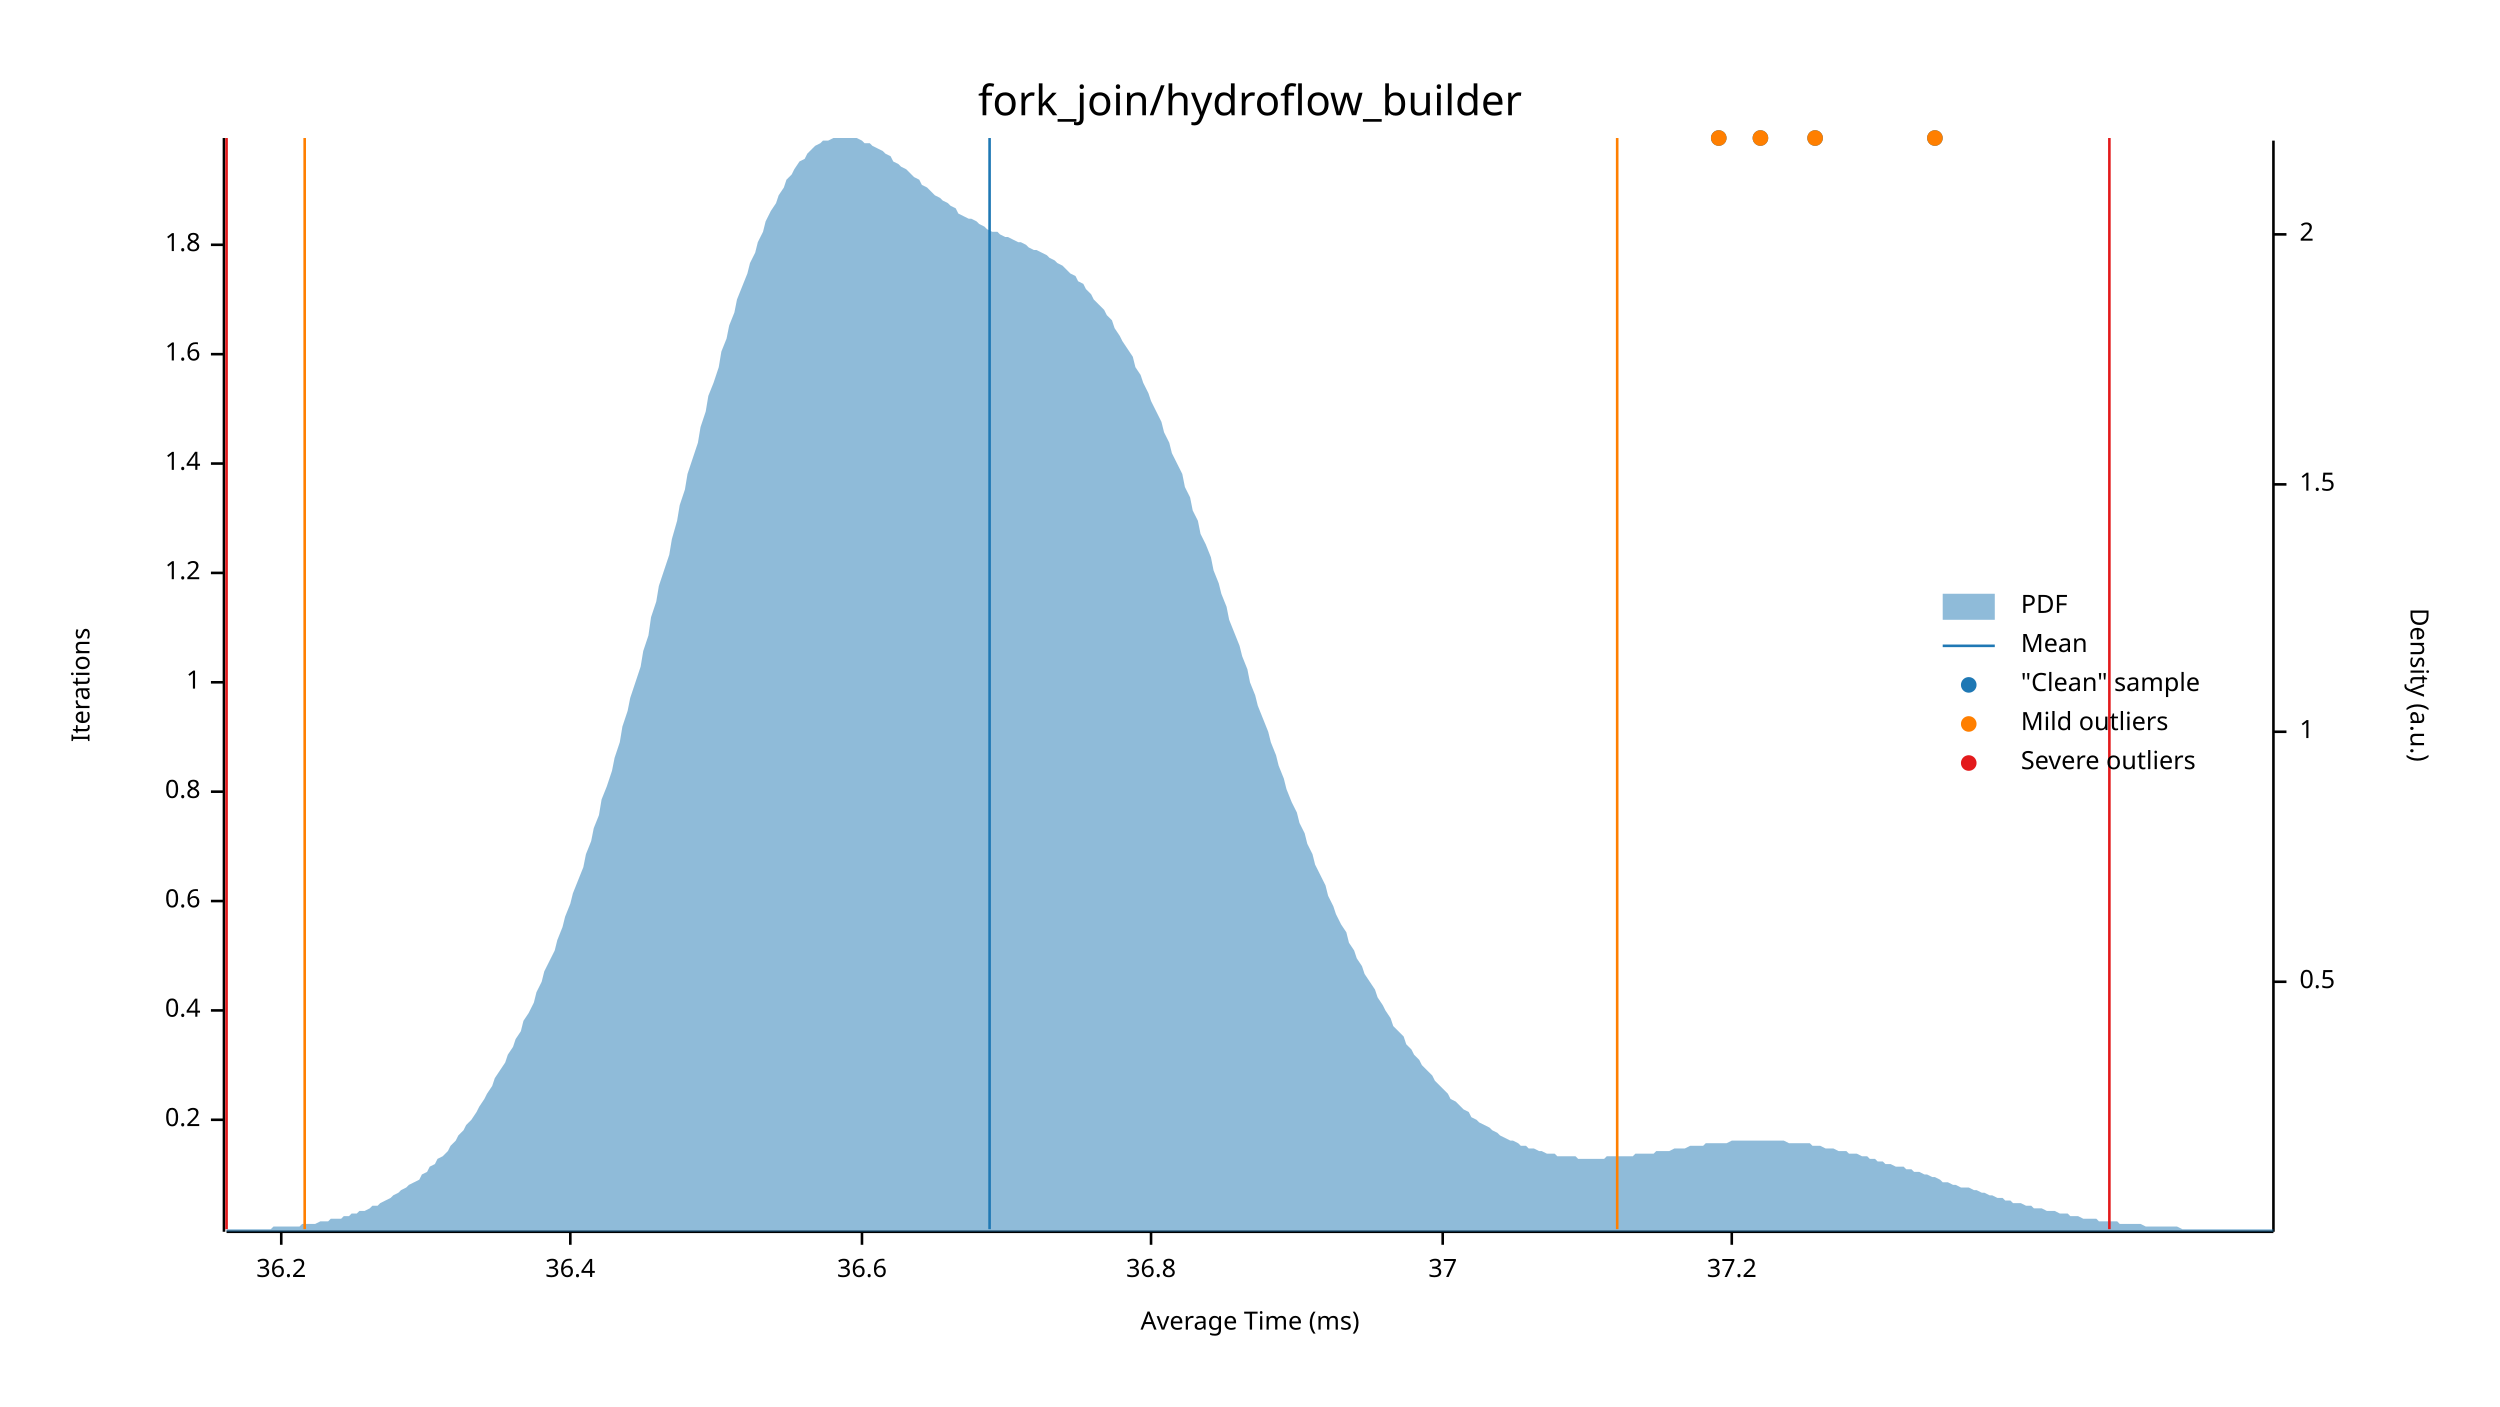
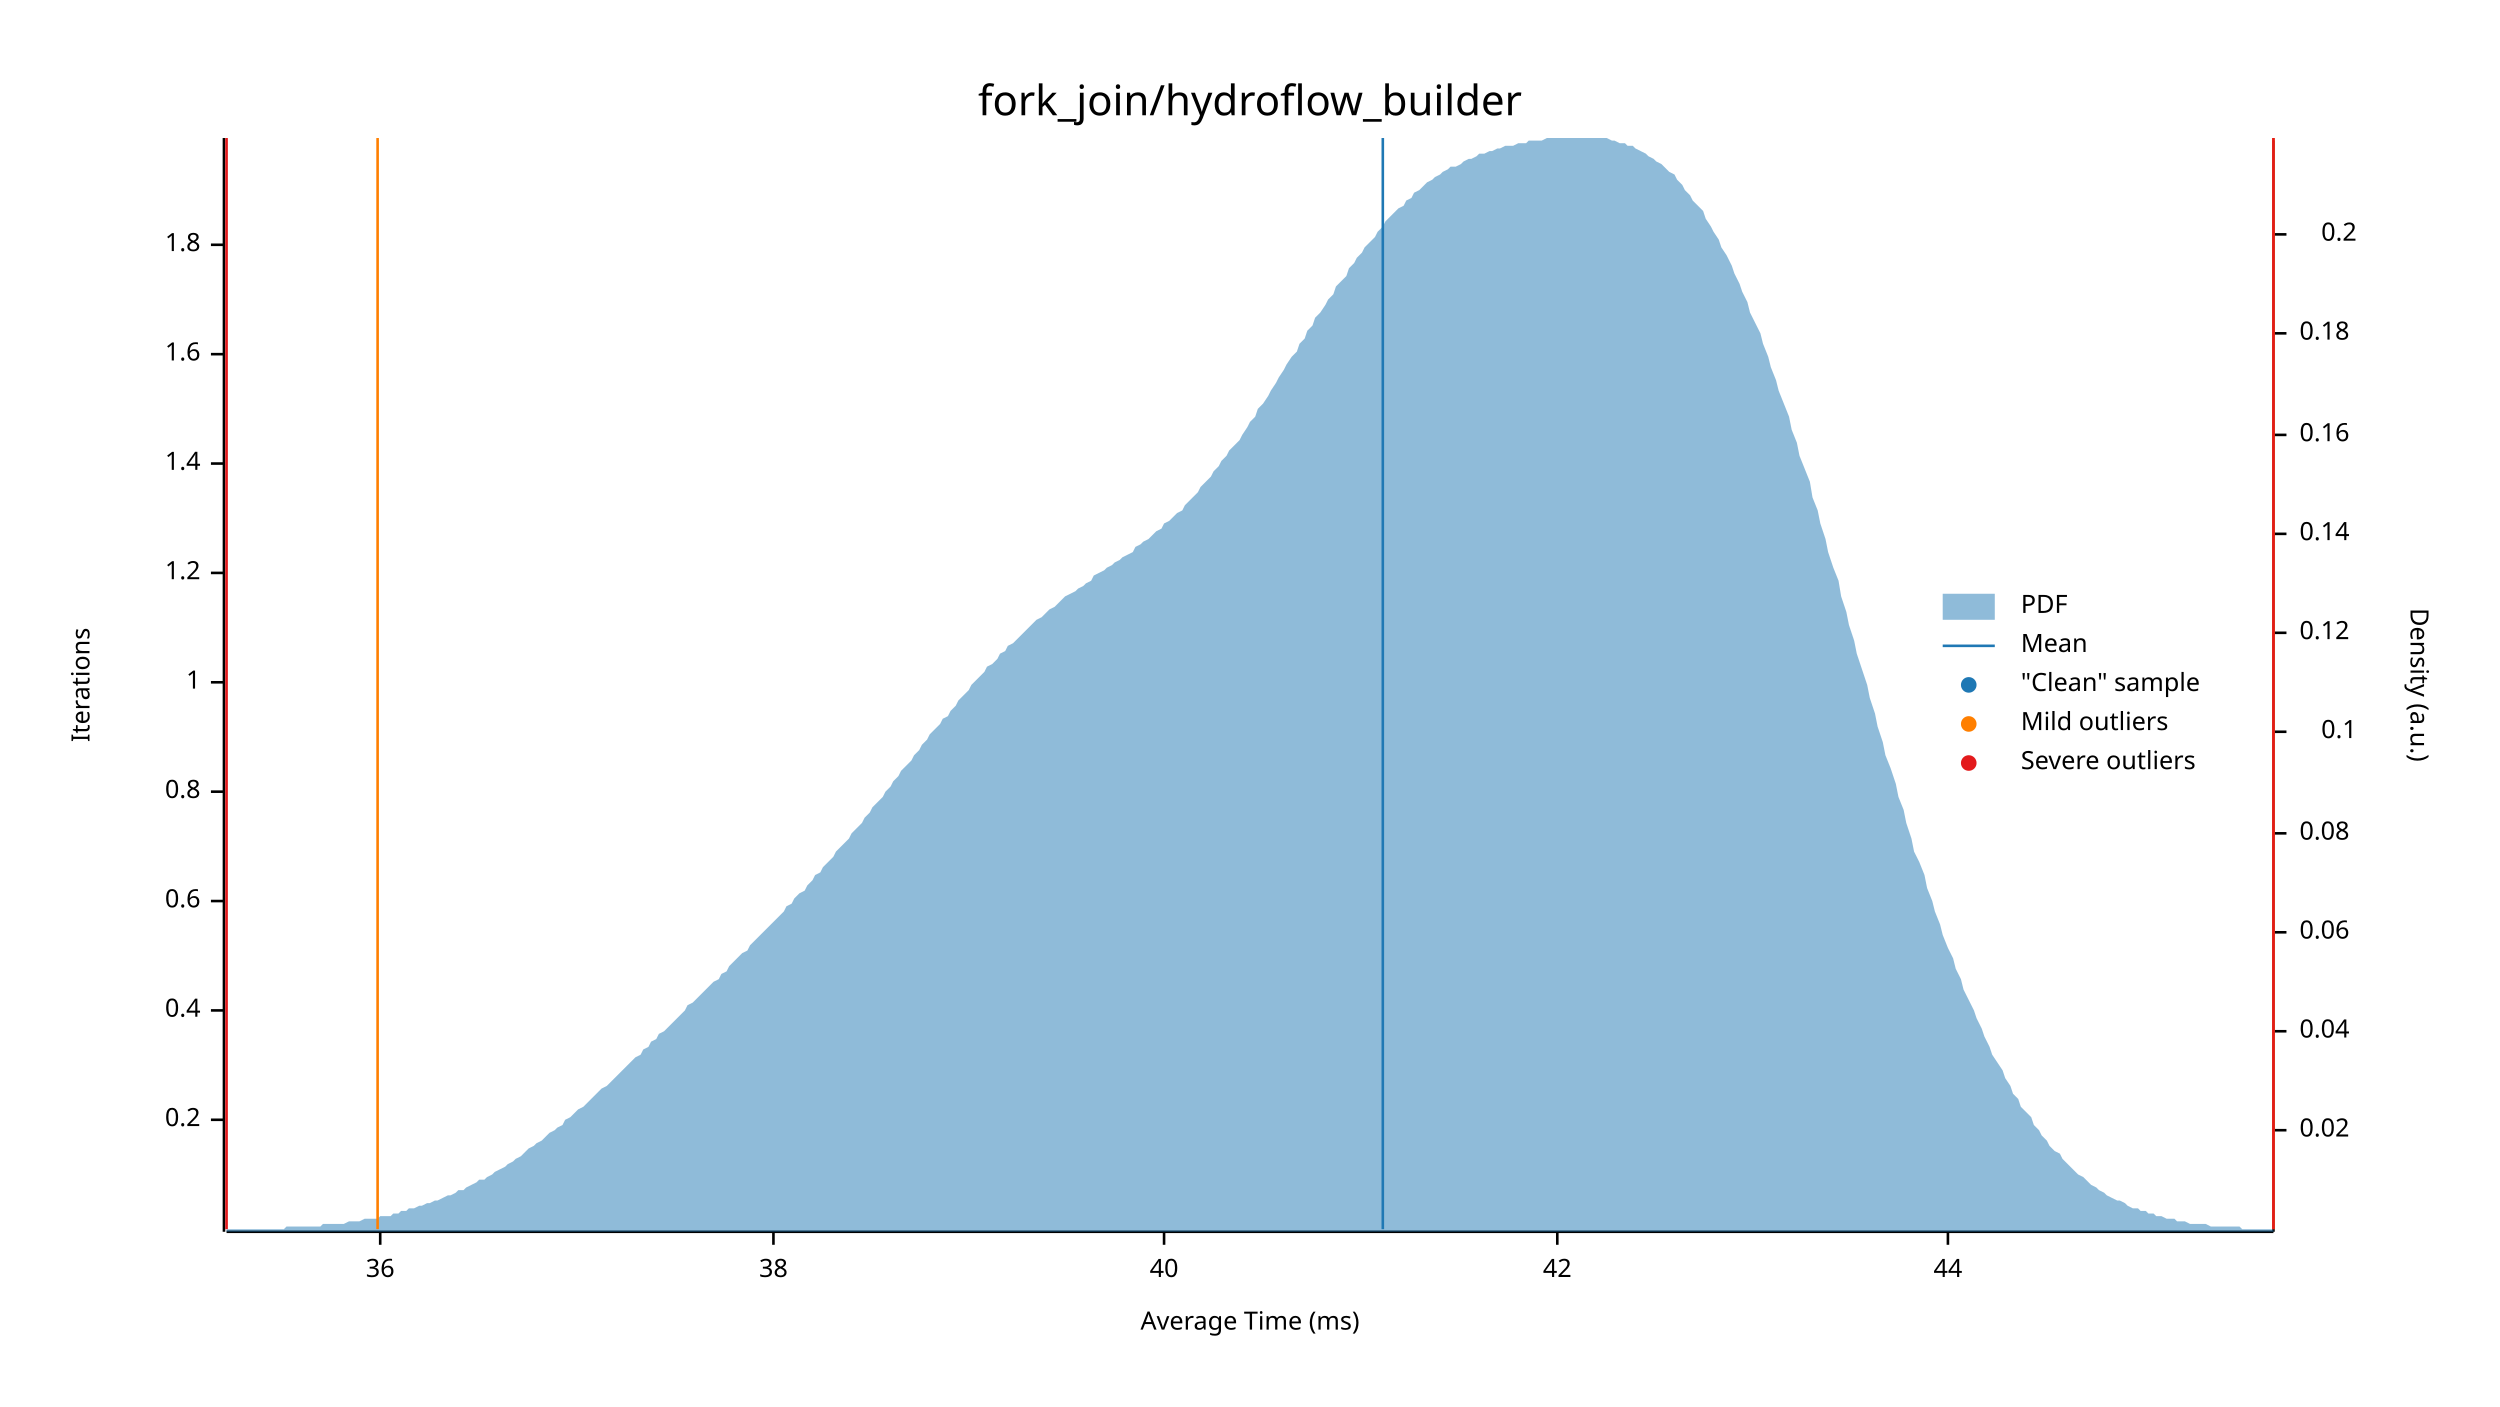
<svg xmlns="http://www.w3.org/2000/svg" width="960" height="540" viewBox="0 0 960 540">
  <text x="480" y="32" dy="0.76em" text-anchor="middle" font-family="sans-serif" font-size="16.129" opacity="1" fill="#000000">
fork_join/hydroflow_builder
</text>
  <text x="27" y="263" dy="0.76em" text-anchor="middle" font-family="sans-serif" font-size="9.677" opacity="1" fill="#000000" transform="rotate(270, 27, 263)">
Iterations
</text>
  <text x="480" y="513" dy="-0.5ex" text-anchor="middle" font-family="sans-serif" font-size="9.677" opacity="1" fill="#000000">
Average Time (ms)
</text>
  <polyline fill="none" opacity="1" stroke="#000000" stroke-width="1" points="86,53 86,473 " />
  <text x="77" y="430" dy="0.5ex" text-anchor="end" font-family="sans-serif" font-size="9.677" opacity="1" fill="#000000">
0.2
</text>
  <polyline fill="none" opacity="1" stroke="#000000" stroke-width="1" points="81,430 86,430 " />
  <text x="77" y="388" dy="0.5ex" text-anchor="end" font-family="sans-serif" font-size="9.677" opacity="1" fill="#000000">
0.4
</text>
  <polyline fill="none" opacity="1" stroke="#000000" stroke-width="1" points="81,388 86,388 " />
  <text x="77" y="346" dy="0.5ex" text-anchor="end" font-family="sans-serif" font-size="9.677" opacity="1" fill="#000000">
0.6
</text>
  <polyline fill="none" opacity="1" stroke="#000000" stroke-width="1" points="81,346 86,346 " />
  <text x="77" y="304" dy="0.5ex" text-anchor="end" font-family="sans-serif" font-size="9.677" opacity="1" fill="#000000">
0.8
</text>
  <polyline fill="none" opacity="1" stroke="#000000" stroke-width="1" points="81,304 86,304 " />
  <text x="77" y="262" dy="0.5ex" text-anchor="end" font-family="sans-serif" font-size="9.677" opacity="1" fill="#000000">
1
</text>
  <polyline fill="none" opacity="1" stroke="#000000" stroke-width="1" points="81,262 86,262 " />
  <text x="77" y="220" dy="0.5ex" text-anchor="end" font-family="sans-serif" font-size="9.677" opacity="1" fill="#000000">
1.2
</text>
  <polyline fill="none" opacity="1" stroke="#000000" stroke-width="1" points="81,220 86,220 " />
  <text x="77" y="178" dy="0.5ex" text-anchor="end" font-family="sans-serif" font-size="9.677" opacity="1" fill="#000000">
1.4
</text>
  <polyline fill="none" opacity="1" stroke="#000000" stroke-width="1" points="81,178 86,178 " />
  <text x="77" y="136" dy="0.5ex" text-anchor="end" font-family="sans-serif" font-size="9.677" opacity="1" fill="#000000">
1.6
</text>
  <polyline fill="none" opacity="1" stroke="#000000" stroke-width="1" points="81,136 86,136 " />
  <text x="77" y="94" dy="0.5ex" text-anchor="end" font-family="sans-serif" font-size="9.677" opacity="1" fill="#000000">
1.8
</text>
  <polyline fill="none" opacity="1" stroke="#000000" stroke-width="1" points="81,94 86,94 " />
  <polyline fill="none" opacity="1" stroke="#000000" stroke-width="1" points="87,473 873,473 " />
-   <text x="108" y="483" dy="0.76em" text-anchor="middle" font-family="sans-serif" font-size="9.677" opacity="1" fill="#000000">
- 36.2
+   <text x="146" y="483" dy="0.76em" text-anchor="middle" font-family="sans-serif" font-size="9.677" opacity="1" fill="#000000">
+ 36
</text>
-   <polyline fill="none" opacity="1" stroke="#000000" stroke-width="1" points="108,473 108,478 " />
-   <text x="219" y="483" dy="0.76em" text-anchor="middle" font-family="sans-serif" font-size="9.677" opacity="1" fill="#000000">
- 36.4
+   <polyline fill="none" opacity="1" stroke="#000000" stroke-width="1" points="146,473 146,478 " />
+   <text x="297" y="483" dy="0.76em" text-anchor="middle" font-family="sans-serif" font-size="9.677" opacity="1" fill="#000000">
+ 38
</text>
-   <polyline fill="none" opacity="1" stroke="#000000" stroke-width="1" points="219,473 219,478 " />
-   <text x="331" y="483" dy="0.76em" text-anchor="middle" font-family="sans-serif" font-size="9.677" opacity="1" fill="#000000">
- 36.6
+   <polyline fill="none" opacity="1" stroke="#000000" stroke-width="1" points="297,473 297,478 " />
+   <text x="447" y="483" dy="0.76em" text-anchor="middle" font-family="sans-serif" font-size="9.677" opacity="1" fill="#000000">
+ 40
</text>
-   <polyline fill="none" opacity="1" stroke="#000000" stroke-width="1" points="331,473 331,478 " />
-   <text x="442" y="483" dy="0.76em" text-anchor="middle" font-family="sans-serif" font-size="9.677" opacity="1" fill="#000000">
- 36.8
+   <polyline fill="none" opacity="1" stroke="#000000" stroke-width="1" points="447,473 447,478 " />
+   <text x="598" y="483" dy="0.76em" text-anchor="middle" font-family="sans-serif" font-size="9.677" opacity="1" fill="#000000">
+ 42
</text>
-   <polyline fill="none" opacity="1" stroke="#000000" stroke-width="1" points="442,473 442,478 " />
-   <text x="554" y="483" dy="0.76em" text-anchor="middle" font-family="sans-serif" font-size="9.677" opacity="1" fill="#000000">
- 37
+   <polyline fill="none" opacity="1" stroke="#000000" stroke-width="1" points="598,473 598,478 " />
+   <text x="748" y="483" dy="0.76em" text-anchor="middle" font-family="sans-serif" font-size="9.677" opacity="1" fill="#000000">
+ 44
</text>
-   <polyline fill="none" opacity="1" stroke="#000000" stroke-width="1" points="554,473 554,478 " />
-   <text x="665" y="483" dy="0.76em" text-anchor="middle" font-family="sans-serif" font-size="9.677" opacity="1" fill="#000000">
- 37.2
- </text>
-   <polyline fill="none" opacity="1" stroke="#000000" stroke-width="1" points="665,473 665,478 " />
+   <polyline fill="none" opacity="1" stroke="#000000" stroke-width="1" points="748,473 748,478 " />
  <text x="933" y="263" dy="0.76em" text-anchor="middle" font-family="sans-serif" font-size="9.677" opacity="1" fill="#000000" transform="rotate(90, 933, 263)">
Density (a.u.)
</text>
  <polyline fill="none" opacity="1" stroke="#000000" stroke-width="1" points="873,54 873,473 " />
-   <text x="883" y="377" dy="0.5ex" text-anchor="start" font-family="sans-serif" font-size="9.677" opacity="1" fill="#000000">
- 0.5
+   <text x="883" y="434" dy="0.5ex" text-anchor="start" font-family="sans-serif" font-size="9.677" opacity="1" fill="#000000">
+ 0.02
</text>
-   <polyline fill="none" opacity="1" stroke="#000000" stroke-width="1" points="873,377 878,377 " />
-   <text x="883" y="281" dy="0.5ex" text-anchor="start" font-family="sans-serif" font-size="9.677" opacity="1" fill="#000000">
- 1
+   <polyline fill="none" opacity="1" stroke="#000000" stroke-width="1" points="873,434 878,434 " />
+   <text x="883" y="396" dy="0.5ex" text-anchor="start" font-family="sans-serif" font-size="9.677" opacity="1" fill="#000000">
+ 0.04
+ </text>
+   <polyline fill="none" opacity="1" stroke="#000000" stroke-width="1" points="873,396 878,396 " />
+   <text x="883" y="358" dy="0.5ex" text-anchor="start" font-family="sans-serif" font-size="9.677" opacity="1" fill="#000000">
+ 0.06
+ </text>
+   <polyline fill="none" opacity="1" stroke="#000000" stroke-width="1" points="873,358 878,358 " />
+   <text x="883" y="320" dy="0.5ex" text-anchor="start" font-family="sans-serif" font-size="9.677" opacity="1" fill="#000000">
+ 0.08
+ </text>
+   <polyline fill="none" opacity="1" stroke="#000000" stroke-width="1" points="873,320 878,320 " />
+   <text x="905" y="281" dy="0.5ex" text-anchor="end" font-family="sans-serif" font-size="9.677" opacity="1" fill="#000000">
+ 0.1
</text>
  <polyline fill="none" opacity="1" stroke="#000000" stroke-width="1" points="873,281 878,281 " />
-   <text x="883" y="186" dy="0.5ex" text-anchor="start" font-family="sans-serif" font-size="9.677" opacity="1" fill="#000000">
- 1.5
+   <text x="883" y="243" dy="0.5ex" text-anchor="start" font-family="sans-serif" font-size="9.677" opacity="1" fill="#000000">
+ 0.12
</text>
-   <polyline fill="none" opacity="1" stroke="#000000" stroke-width="1" points="873,186 878,186 " />
-   <text x="883" y="90" dy="0.5ex" text-anchor="start" font-family="sans-serif" font-size="9.677" opacity="1" fill="#000000">
- 2
+   <polyline fill="none" opacity="1" stroke="#000000" stroke-width="1" points="873,243 878,243 " />
+   <text x="883" y="205" dy="0.5ex" text-anchor="start" font-family="sans-serif" font-size="9.677" opacity="1" fill="#000000">
+ 0.14
+ </text>
+   <polyline fill="none" opacity="1" stroke="#000000" stroke-width="1" points="873,205 878,205 " />
+   <text x="883" y="167" dy="0.5ex" text-anchor="start" font-family="sans-serif" font-size="9.677" opacity="1" fill="#000000">
+ 0.16
+ </text>
+   <polyline fill="none" opacity="1" stroke="#000000" stroke-width="1" points="873,167 878,167 " />
+   <text x="883" y="128" dy="0.5ex" text-anchor="start" font-family="sans-serif" font-size="9.677" opacity="1" fill="#000000">
+ 0.18
+ </text>
+   <polyline fill="none" opacity="1" stroke="#000000" stroke-width="1" points="873,128 878,128 " />
+   <text x="905" y="90" dy="0.5ex" text-anchor="end" font-family="sans-serif" font-size="9.677" opacity="1" fill="#000000">
+ 0.2
</text>
  <polyline fill="none" opacity="1" stroke="#000000" stroke-width="1" points="873,90 878,90 " />
-   <polygon opacity="0.5" fill="#1F78B4" points="87,472 88,472 90,472 91,472 93,472 94,472 96,472 98,472 99,472 101,472 102,472 104,472 105,471 107,471 109,471 110,471 112,471 113,471 115,471 116,470 118,470 120,470 121,470 123,469 124,469 126,469 127,468 129,468 131,468 132,467 134,467 135,466 137,466 138,465 140,465 142,464 143,463 145,463 146,462 148,461 150,460 151,459 153,458 154,457 156,456 157,455 159,454 161,453 162,451 164,450 165,448 167,447 168,445 170,444 172,442 173,440 175,438 176,436 178,434 179,432 181,430 183,427 184,425 186,422 187,420 189,417 190,414 192,411 194,408 195,405 197,402 198,399 200,396 201,392 203,389 205,385 206,381 208,377 209,373 211,369 213,365 214,361 216,356 217,352 219,347 220,343 222,338 224,333 225,328 227,323 228,318 230,313 231,307 233,302 235,296 236,291 238,285 239,279 241,273 242,268 244,262 246,256 247,250 249,244 250,237 252,231 253,225 255,219 257,213 258,207 260,200 261,194 263,188 264,182 266,176 268,170 269,164 271,158 272,152 274,147 276,141 277,135 279,130 280,125 282,120 283,115 285,110 287,105 288,101 290,97 291,93 293,89 294,85 296,81 298,78 299,75 301,72 302,69 304,67 305,65 307,62 309,61 310,59 312,57 313,56 315,55 316,54 318,54 320,53 321,53 323,53 324,53 326,53 327,53 329,53 331,54 332,55 334,55 335,56 337,57 339,58 340,59 342,60 343,62 345,63 346,64 348,65 350,67 351,68 353,69 354,71 356,72 357,73 359,75 361,76 362,77 364,78 365,79 367,80 368,82 370,83 372,84 373,84 375,85 376,86 378,87 379,88 381,89 383,89 384,90 386,91 387,91 389,92 391,93 392,93 394,94 395,95 397,96 398,96 400,97 402,98 403,99 405,100 406,101 408,102 409,103 411,105 413,106 414,108 416,109 417,111 419,113 420,115 422,117 424,119 425,121 427,123 428,126 430,129 431,131 433,134 435,137 436,141 438,144 439,147 441,151 442,154 444,158 446,162 447,166 449,170 450,174 452,178 454,182 455,187 457,191 458,196 460,200 461,205 463,209 465,214 466,219 468,224 469,228 471,233 472,238 474,243 476,248 477,252 479,257 480,262 482,267 483,271 485,276 487,281 488,285 490,290 491,294 493,299 494,303 496,308 498,312 499,316 501,320 502,324 504,328 505,332 507,336 509,340 510,344 512,348 513,351 515,355 517,358 518,362 520,365 521,368 523,371 524,374 526,377 528,380 529,383 531,386 532,388 534,391 535,394 537,396 539,398 540,401 542,403 543,405 545,407 546,409 548,411 550,413 551,415 553,417 554,418 556,420 557,422 559,423 561,425 562,426 564,427 565,429 567,430 568,431 570,432 572,433 573,434 575,435 576,436 578,437 580,438 581,438 583,439 584,440 586,440 587,441 589,441 591,442 592,442 594,443 595,443 597,443 598,444 600,444 602,444 603,444 605,444 606,445 608,445 609,445 611,445 613,445 614,445 616,445 617,444 619,444 620,444 622,444 624,444 625,444 627,444 628,443 630,443 632,443 633,443 635,443 636,442 638,442 639,442 641,442 643,441 644,441 646,441 647,441 649,440 650,440 652,440 654,440 655,439 657,439 658,439 660,439 661,439 663,439 665,438 666,438 668,438 669,438 671,438 672,438 674,438 676,438 677,438 679,438 680,438 682,438 683,438 685,438 687,439 688,439 690,439 691,439 693,439 695,439 696,440 698,440 699,440 701,441 702,441 704,441 706,442 707,442 709,442 710,443 712,443 713,443 715,444 717,444 718,445 720,445 721,446 723,446 724,447 726,447 728,448 729,448 731,448 732,449 734,449 735,450 737,450 739,451 740,451 742,452 743,452 745,453 746,454 748,454 750,455 751,455 753,456 754,456 756,456 758,457 759,457 761,458 762,458 764,459 765,459 767,460 769,460 770,461 772,461 773,462 775,462 776,462 778,463 780,463 781,464 783,464 784,464 786,465 787,465 789,465 791,466 792,466 794,466 795,467 797,467 798,467 800,468 802,468 803,468 805,468 806,469 808,469 809,469 811,469 813,469 814,470 816,470 817,470 819,470 821,470 822,470 824,471 825,471 827,471 828,471 830,471 832,471 833,471 835,471 836,471 838,472 839,472 841,472 843,472 844,472 846,472 847,472 849,472 850,472 852,472 854,472 855,472 857,472 858,472 860,472 861,472 863,472 865,472 866,472 868,472 869,472 871,472 873,472 873,473 87,473 " />
-   <polyline fill="none" opacity="1" stroke="#1F78B4" stroke-width="1" points="380,472 380,53 " />
-   <polyline fill="none" opacity="1" stroke="#FF7F00" stroke-width="1" points="117,472 117,53 " />
-   <polyline fill="none" opacity="1" stroke="#FF7F00" stroke-width="1" points="621,472 621,53 " />
+   <polygon opacity="0.5" fill="#1F78B4" points="87,472 88,472 90,472 91,472 93,472 94,472 96,472 98,472 99,472 101,472 102,472 104,472 105,472 107,472 109,472 110,471 112,471 113,471 115,471 116,471 118,471 120,471 121,471 123,471 124,470 126,470 127,470 129,470 131,470 132,470 134,469 135,469 137,469 138,469 140,468 142,468 143,468 145,468 146,467 148,467 150,467 151,466 153,466 154,465 156,465 157,464 159,464 161,463 162,463 164,462 165,462 167,461 168,461 170,460 172,459 173,459 175,458 176,457 178,457 179,456 181,455 183,454 184,453 186,453 187,452 189,451 190,450 192,449 194,448 195,447 197,446 198,445 200,444 201,443 203,441 205,440 206,439 208,438 209,437 211,435 213,434 214,433 216,432 217,430 219,429 220,428 222,426 224,425 225,424 227,422 228,421 230,419 231,418 233,417 235,415 236,414 238,412 239,411 241,409 242,408 244,406 246,405 247,403 249,402 250,400 252,399 253,397 255,396 257,394 258,393 260,391 261,390 263,388 264,386 266,385 268,383 269,382 271,380 272,379 274,377 276,376 277,374 279,373 280,371 282,369 283,368 285,366 287,365 288,363 290,361 291,360 293,358 294,357 296,355 298,353 299,352 301,350 302,348 304,347 305,345 307,343 309,342 310,340 312,338 313,336 315,335 316,333 318,331 320,329 321,327 323,325 324,324 326,322 327,320 329,318 331,316 332,314 334,312 335,310 337,308 339,306 340,304 342,302 343,300 345,298 346,296 348,294 350,292 351,290 353,288 354,286 356,284 357,282 359,280 361,278 362,276 364,275 365,273 367,271 368,269 370,267 372,265 373,263 375,261 376,260 378,258 379,256 381,255 383,253 384,251 386,250 387,248 389,247 391,245 392,244 394,242 395,241 397,239 398,238 400,237 402,235 403,234 405,233 406,232 408,230 409,229 411,228 413,227 414,226 416,225 417,224 419,223 420,221 422,220 424,219 425,218 427,217 428,216 430,215 431,214 433,213 435,212 436,210 438,209 439,208 441,207 442,206 444,204 446,203 447,201 449,200 450,199 452,197 454,196 455,194 457,192 458,191 460,189 461,187 463,185 465,183 466,181 468,179 469,177 471,175 472,173 474,171 476,169 477,167 479,164 480,162 482,160 483,157 485,155 487,152 488,150 490,147 491,145 493,142 494,140 496,137 498,135 499,132 501,130 502,127 504,125 505,122 507,120 509,117 510,115 512,113 513,110 515,108 517,106 518,103 520,101 521,99 523,97 524,95 526,93 528,91 529,89 531,87 532,85 534,83 535,82 537,80 539,79 540,77 542,76 543,74 545,73 546,72 548,70 550,69 551,68 553,67 554,66 556,65 557,64 559,64 561,63 562,62 564,61 565,61 567,60 568,59 570,59 572,58 573,58 575,57 576,57 578,56 580,56 581,56 583,55 584,55 586,55 587,54 589,54 591,54 592,54 594,53 595,53 597,53 598,53 600,53 602,53 603,53 605,53 606,53 608,53 609,53 611,53 613,53 614,53 616,53 617,53 619,54 620,54 622,55 624,55 625,56 627,56 628,57 630,58 632,59 633,60 635,61 636,62 638,63 639,64 641,66 643,67 644,69 646,71 647,73 649,75 650,77 652,79 654,81 655,84 657,87 658,89 660,92 661,95 663,98 665,102 666,105 668,109 669,112 671,116 672,120 674,124 676,128 677,132 679,137 680,141 682,146 683,150 685,155 687,160 688,165 690,170 691,175 693,180 695,185 696,191 698,196 699,201 701,207 702,212 704,218 706,223 707,229 709,235 710,240 712,246 713,251 715,257 717,263 718,268 720,274 721,279 723,285 724,290 726,295 728,301 729,306 731,311 732,316 734,322 735,327 737,331 739,336 740,341 742,346 743,350 745,355 746,359 748,364 750,368 751,372 753,376 754,380 756,384 758,388 759,391 761,395 762,398 764,402 765,405 767,408 769,411 770,414 772,417 773,420 775,422 776,425 778,427 780,429 781,432 783,434 784,436 786,438 787,440 789,442 791,443 792,445 794,447 795,448 797,450 798,451 800,452 802,454 803,455 805,456 806,457 808,458 809,459 811,460 813,461 814,461 816,462 817,463 819,464 821,464 822,465 824,465 825,466 827,466 828,467 830,467 832,468 833,468 835,468 836,469 838,469 839,469 841,470 843,470 844,470 846,470 847,470 849,471 850,471 852,471 854,471 855,471 857,471 858,471 860,471 861,472 863,472 865,472 866,472 868,472 869,472 871,472 873,472 873,473 87,473 " />
+   <polyline fill="none" opacity="1" stroke="#1F78B4" stroke-width="1" points="531,472 531,53 " />
+   <polyline fill="none" opacity="1" stroke="#FF7F00" stroke-width="1" points="145,472 145,53 " />
+   <polyline fill="none" opacity="1" stroke="#FF7F00" stroke-width="1" points="873,472 873,53 " />
  <polyline fill="none" opacity="1" stroke="#E31A1C" stroke-width="1" points="87,472 87,53 " />
-   <polyline fill="none" opacity="1" stroke="#E31A1C" stroke-width="1" points="810,472 810,53 " />
-   <circle cx="660" cy="53" r="3" opacity="1" fill="#1F78B4" stroke="none" stroke-width="1" />
-   <circle cx="697" cy="53" r="3" opacity="1" fill="#1F78B4" stroke="none" stroke-width="1" />
-   <circle cx="743" cy="53" r="3" opacity="1" fill="#1F78B4" stroke="none" stroke-width="1" />
-   <circle cx="676" cy="53" r="3" opacity="1" fill="#1F78B4" stroke="none" stroke-width="1" />
-   <circle cx="660" cy="53" r="3" opacity="1" fill="#FF7F00" stroke="none" stroke-width="1" />
-   <circle cx="697" cy="53" r="3" opacity="1" fill="#FF7F00" stroke="none" stroke-width="1" />
-   <circle cx="743" cy="53" r="3" opacity="1" fill="#FF7F00" stroke="none" stroke-width="1" />
-   <circle cx="676" cy="53" r="3" opacity="1" fill="#FF7F00" stroke="none" stroke-width="1" />
+   <polyline fill="none" opacity="1" stroke="#E31A1C" stroke-width="1" points="873,472 873,53 " />
  <text x="776" y="228" dy="0.76em" text-anchor="start" font-family="sans-serif" font-size="9.677" opacity="1" fill="#000000">
PDF
</text>
  <text x="776" y="243" dy="0.76em" text-anchor="start" font-family="sans-serif" font-size="9.677" opacity="1" fill="#000000">
Mean
</text>
  <text x="776" y="258" dy="0.76em" text-anchor="start" font-family="sans-serif" font-size="9.677" opacity="1" fill="#000000">
"Clean" sample
</text>
  <text x="776" y="273" dy="0.76em" text-anchor="start" font-family="sans-serif" font-size="9.677" opacity="1" fill="#000000">
Mild outliers
</text>
  <text x="776" y="288" dy="0.76em" text-anchor="start" font-family="sans-serif" font-size="9.677" opacity="1" fill="#000000">
Severe outliers
</text>
  <rect x="746" y="228" width="20" height="10" opacity="0.5" fill="#1F78B4" stroke="none" />
  <polyline fill="none" opacity="1" stroke="#1F78B4" stroke-width="1" points="746,248 766,248 " />
  <circle cx="756" cy="263" r="3" opacity="1" fill="#1F78B4" stroke="none" stroke-width="1" />
  <circle cx="756" cy="278" r="3" opacity="1" fill="#FF7F00" stroke="none" stroke-width="1" />
  <circle cx="756" cy="293" r="3" opacity="1" fill="#E31A1C" stroke="none" stroke-width="1" />
</svg>
